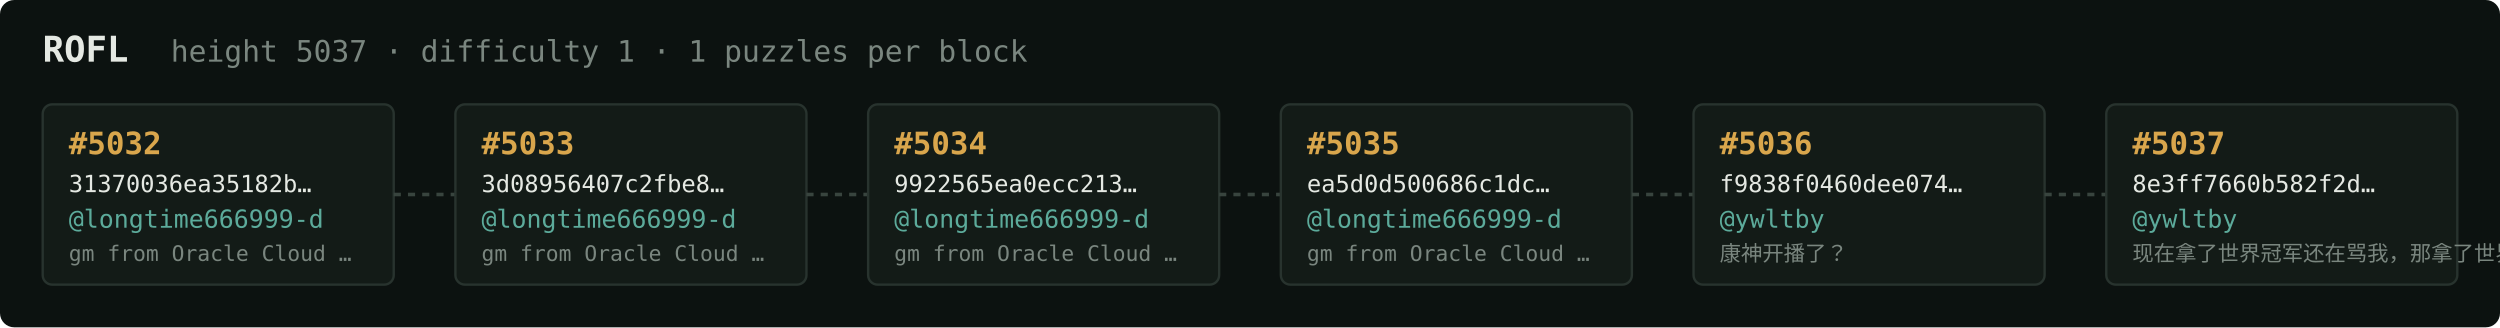
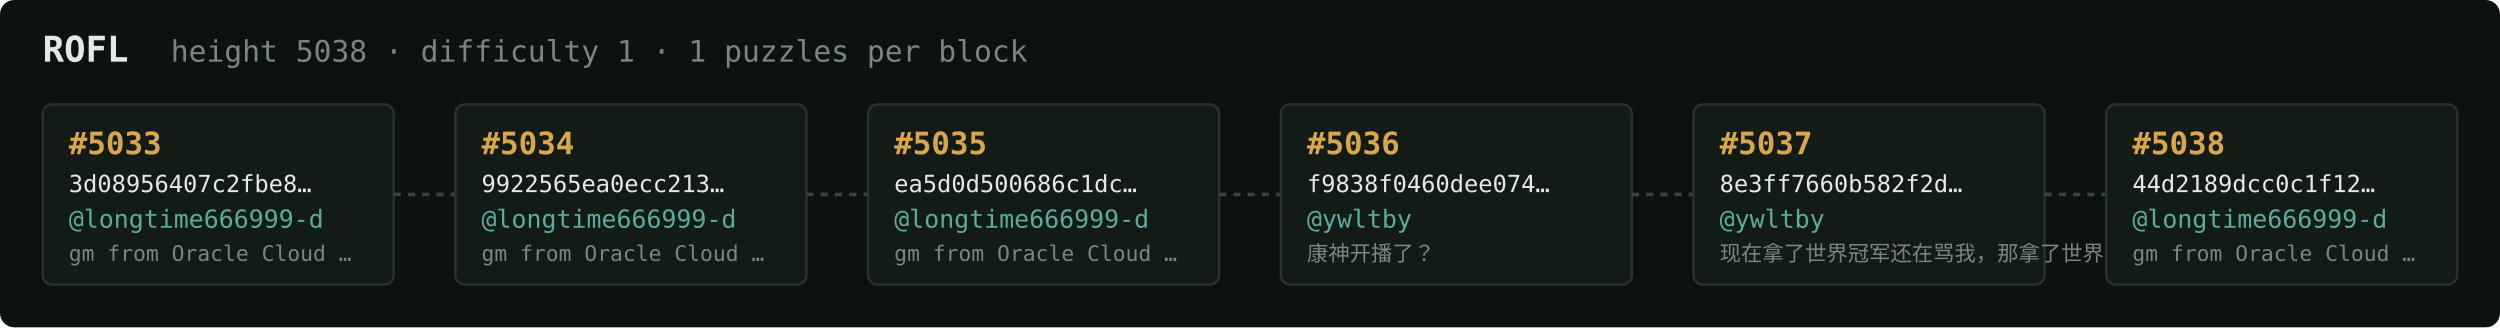
<svg xmlns="http://www.w3.org/2000/svg" width="1054" height="138" viewBox="0 0 1054 138" font-family="ui-monospace,SFMono-Regular,Menlo,monospace">
  <rect fill="#0c1210" width="1054" height="138" rx="6" />
  <text x="18" y="26" fill="#e5e9e3" font-size="15" font-weight="700">ROFL</text>
-   <text x="72" y="26" fill="#7a867f" font-size="12.5">height 5037 · difficulty 1 · 1 puzzles per block</text>
+   <text x="72" y="26" fill="#7a867f" font-size="12.5">height 5038 · difficulty 1 · 1 puzzles per block</text>
  <rect x="18" y="44" width="148" height="76" rx="4" fill="#131b17" stroke="#28332e" stroke-width="1" />
-   <text x="29" y="65" fill="#d9a64c" font-size="13" font-weight="700">#5032</text>
-   <text x="29" y="81" fill="#e5e9e3" font-size="10">31370036ea35182b…</text>
+   <text x="29" y="65" fill="#d9a64c" font-size="13" font-weight="700">#5033</text>
+   <text x="29" y="81" fill="#e5e9e3" font-size="10">3d08956407c2fbe8…</text>
  <text x="29" y="96" fill="#5cab9b" font-size="10.5">@longtime666999-d</text>
  <text x="29" y="110" fill="#7a867f" font-size="9">gm from Oracle Cloud …</text>
  <line x1="166" y1="82.0" x2="192" y2="82.0" stroke="#38443e" stroke-width="1.5" stroke-dasharray="3 3" />
  <rect x="192" y="44" width="148" height="76" rx="4" fill="#131b17" stroke="#28332e" stroke-width="1" />
-   <text x="203" y="65" fill="#d9a64c" font-size="13" font-weight="700">#5033</text>
-   <text x="203" y="81" fill="#e5e9e3" font-size="10">3d08956407c2fbe8…</text>
+   <text x="203" y="65" fill="#d9a64c" font-size="13" font-weight="700">#5034</text>
+   <text x="203" y="81" fill="#e5e9e3" font-size="10">9922565ea0ecc213…</text>
  <text x="203" y="96" fill="#5cab9b" font-size="10.5">@longtime666999-d</text>
  <text x="203" y="110" fill="#7a867f" font-size="9">gm from Oracle Cloud …</text>
  <line x1="340" y1="82.0" x2="366" y2="82.0" stroke="#38443e" stroke-width="1.5" stroke-dasharray="3 3" />
  <rect x="366" y="44" width="148" height="76" rx="4" fill="#131b17" stroke="#28332e" stroke-width="1" />
-   <text x="377" y="65" fill="#d9a64c" font-size="13" font-weight="700">#5034</text>
-   <text x="377" y="81" fill="#e5e9e3" font-size="10">9922565ea0ecc213…</text>
+   <text x="377" y="65" fill="#d9a64c" font-size="13" font-weight="700">#5035</text>
+   <text x="377" y="81" fill="#e5e9e3" font-size="10">ea5d0d500686c1dc…</text>
  <text x="377" y="96" fill="#5cab9b" font-size="10.5">@longtime666999-d</text>
  <text x="377" y="110" fill="#7a867f" font-size="9">gm from Oracle Cloud …</text>
  <line x1="514" y1="82.0" x2="540" y2="82.0" stroke="#38443e" stroke-width="1.5" stroke-dasharray="3 3" />
  <rect x="540" y="44" width="148" height="76" rx="4" fill="#131b17" stroke="#28332e" stroke-width="1" />
-   <text x="551" y="65" fill="#d9a64c" font-size="13" font-weight="700">#5035</text>
-   <text x="551" y="81" fill="#e5e9e3" font-size="10">ea5d0d500686c1dc…</text>
-   <text x="551" y="96" fill="#5cab9b" font-size="10.5">@longtime666999-d</text>
-   <text x="551" y="110" fill="#7a867f" font-size="9">gm from Oracle Cloud …</text>
+   <text x="551" y="65" fill="#d9a64c" font-size="13" font-weight="700">#5036</text>
+   <text x="551" y="81" fill="#e5e9e3" font-size="10">f9838f0460dee074…</text>
+   <text x="551" y="96" fill="#5cab9b" font-size="10.5">@ywltby</text>
+   <text x="551" y="110" fill="#7a867f" font-size="9">康神开播了？</text>
  <line x1="688" y1="82.0" x2="714" y2="82.0" stroke="#38443e" stroke-width="1.5" stroke-dasharray="3 3" />
  <rect x="714" y="44" width="148" height="76" rx="4" fill="#131b17" stroke="#28332e" stroke-width="1" />
-   <text x="725" y="65" fill="#d9a64c" font-size="13" font-weight="700">#5036</text>
-   <text x="725" y="81" fill="#e5e9e3" font-size="10">f9838f0460dee074…</text>
+   <text x="725" y="65" fill="#d9a64c" font-size="13" font-weight="700">#5037</text>
+   <text x="725" y="81" fill="#e5e9e3" font-size="10">8e3ff7660b582f2d…</text>
  <text x="725" y="96" fill="#5cab9b" font-size="10.5">@ywltby</text>
-   <text x="725" y="110" fill="#7a867f" font-size="9">康神开播了？</text>
+   <text x="725" y="110" fill="#7a867f" font-size="9">现在拿了世界冠军还在骂我，那拿了世界冠军有…</text>
  <line x1="862" y1="82.0" x2="888" y2="82.0" stroke="#38443e" stroke-width="1.5" stroke-dasharray="3 3" />
  <rect x="888" y="44" width="148" height="76" rx="4" fill="#131b17" stroke="#28332e" stroke-width="1" />
-   <text x="899" y="65" fill="#d9a64c" font-size="13" font-weight="700">#5037</text>
-   <text x="899" y="81" fill="#e5e9e3" font-size="10">8e3ff7660b582f2d…</text>
-   <text x="899" y="96" fill="#5cab9b" font-size="10.5">@ywltby</text>
-   <text x="899" y="110" fill="#7a867f" font-size="9">现在拿了世界冠军还在骂我，那拿了世界冠军有…</text>
+   <text x="899" y="65" fill="#d9a64c" font-size="13" font-weight="700">#5038</text>
+   <text x="899" y="81" fill="#e5e9e3" font-size="10">44d2189dcc0c1f12…</text>
+   <text x="899" y="96" fill="#5cab9b" font-size="10.5">@longtime666999-d</text>
+   <text x="899" y="110" fill="#7a867f" font-size="9">gm from Oracle Cloud …</text>
</svg>
